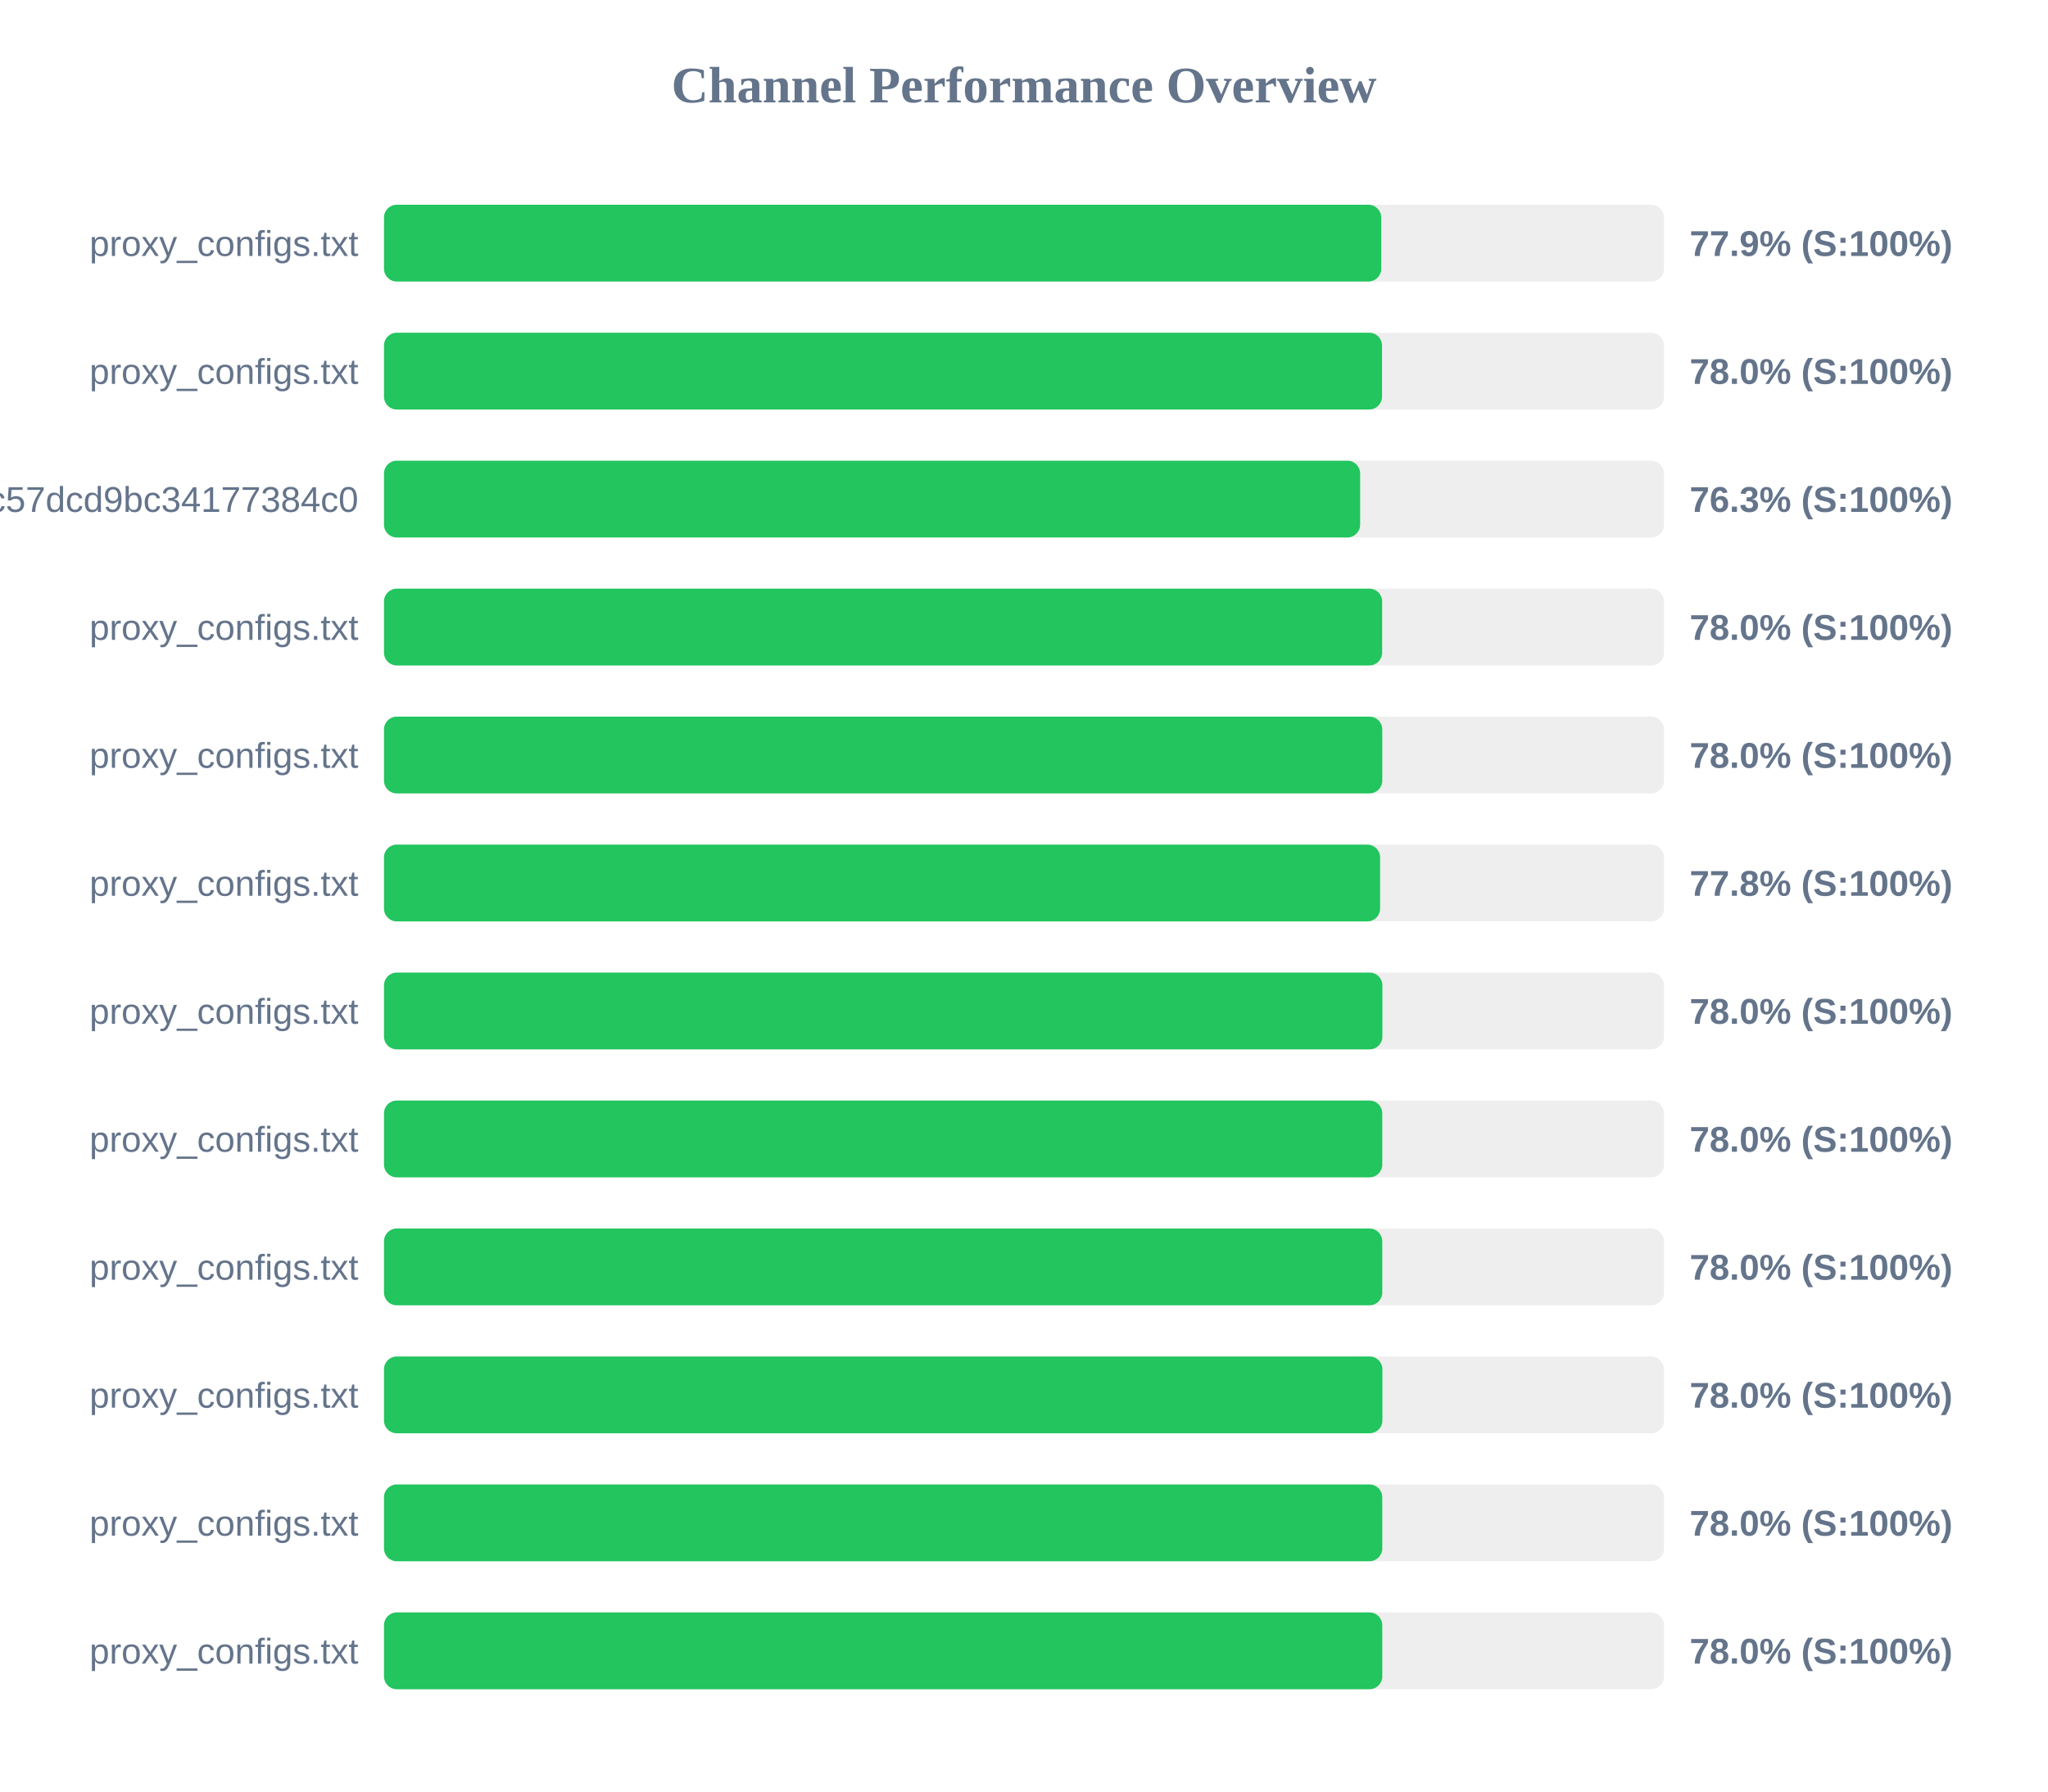
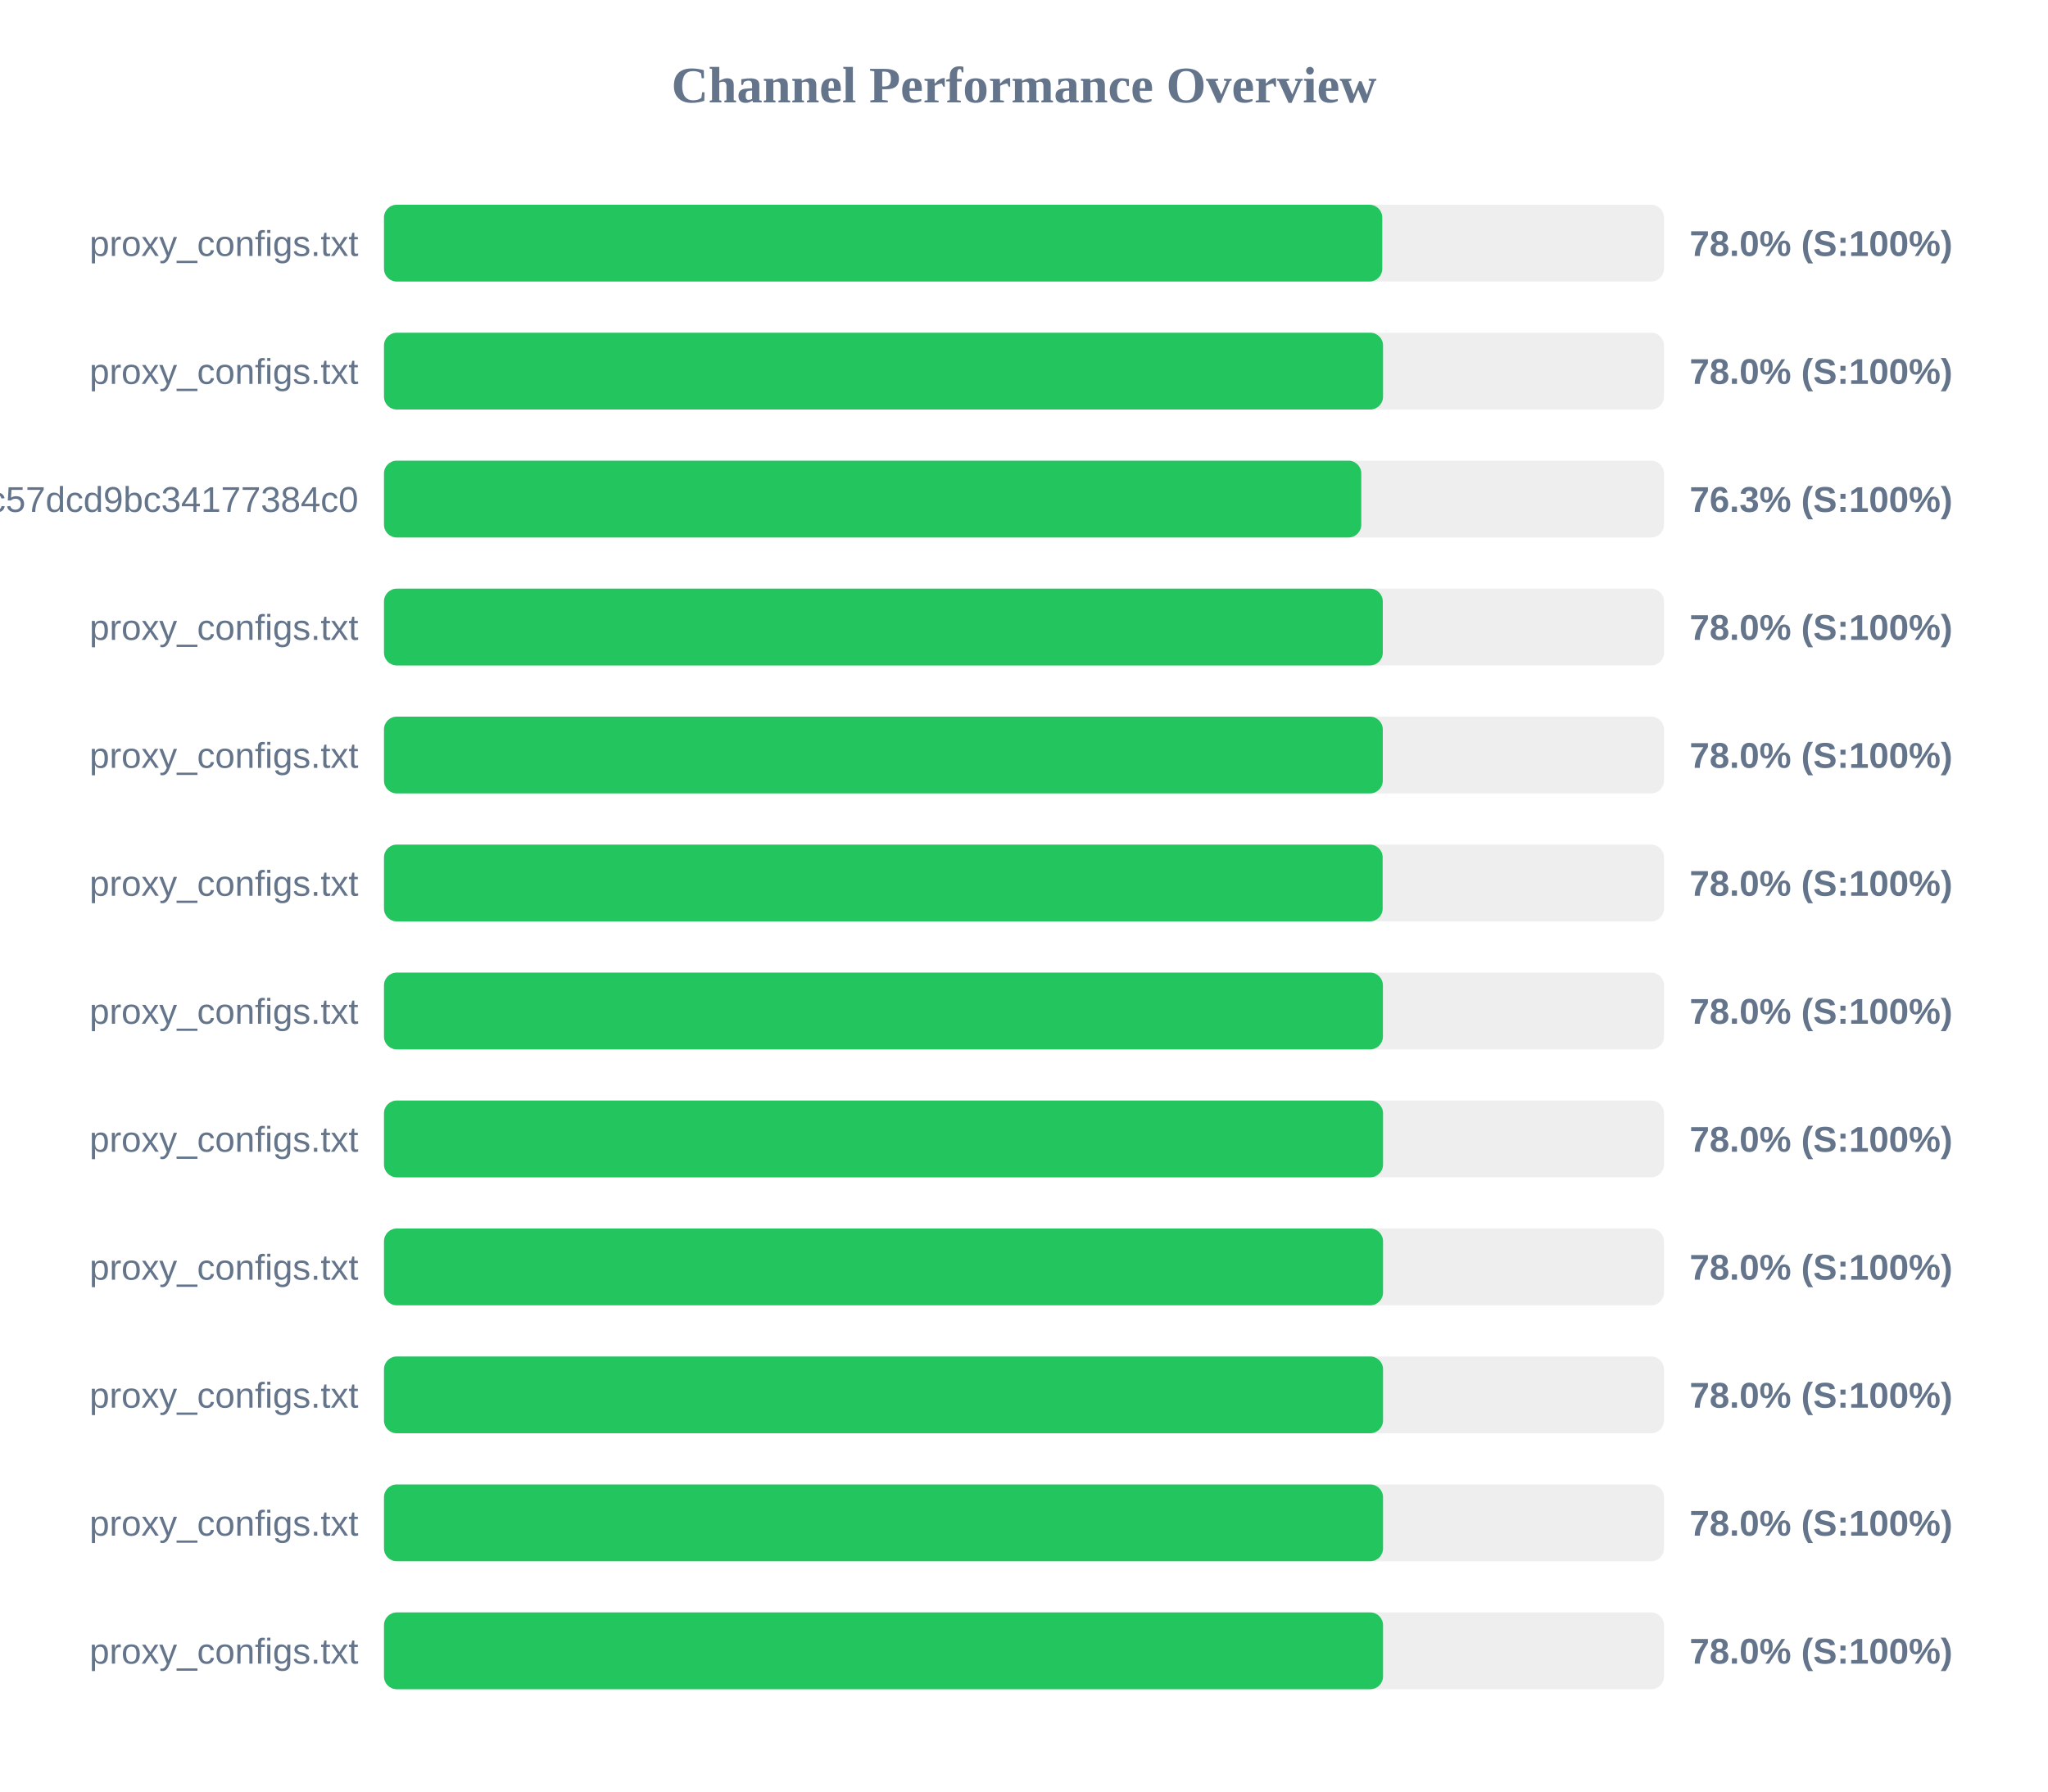
<svg xmlns="http://www.w3.org/2000/svg" width="800" height="700" version="1.1">
  <style>
        .row { font: 14px Arial; fill: #64748b; }
        .score { font: bold 14px Arial; fill: #64748b; }
    </style>
  <text x="400" y="40" text-anchor="middle" font-size="20px" font-weight="bold" fill="#64748b">Channel Performance Overview</text>
  <rect x="150" y="80" width="500" height="30" fill="#eee" rx="5" />
-   <rect x="150" y="80" width="389.55" height="30" fill="#22c55e" rx="5" />
+   <rect x="150" y="80" width="389.95" height="30" fill="#22c55e" rx="5" />
  <text x="140" y="100" text-anchor="end" class="row">proxy_configs.txt</text>
-   <text x="660" y="100" text-anchor="start" class="score">77.9% (S:100%)</text>
+   <text x="660" y="100" text-anchor="start" class="score">78.0% (S:100%)</text>
  <rect x="150" y="130" width="500" height="30" fill="#eee" rx="5" />
-   <rect x="150" y="130" width="389.85" height="30" fill="#22c55e" rx="5" />
+   <rect x="150" y="130" width="390.25" height="30" fill="#22c55e" rx="5" />
  <text x="140" y="150" text-anchor="end" class="row">proxy_configs.txt</text>
  <text x="660" y="150" text-anchor="start" class="score">78.0% (S:100%)</text>
  <rect x="150" y="180" width="500" height="30" fill="#eee" rx="5" />
-   <rect x="150" y="180" width="381.3" height="30" fill="#22c55e" rx="5" />
+   <rect x="150" y="180" width="381.75" height="30" fill="#22c55e" rx="5" />
  <text x="140" y="200" text-anchor="end" class="row">subscribe?token=c36fefdf90f1fc57dcd9bc34177384c0</text>
  <text x="660" y="200" text-anchor="start" class="score">76.3% (S:100%)</text>
  <rect x="150" y="230" width="500" height="30" fill="#eee" rx="5" />
-   <rect x="150" y="230" width="389.9" height="30" fill="#22c55e" rx="5" />
+   <rect x="150" y="230" width="390.15" height="30" fill="#22c55e" rx="5" />
  <text x="140" y="250" text-anchor="end" class="row">proxy_configs.txt</text>
  <text x="660" y="250" text-anchor="start" class="score">78.0% (S:100%)</text>
  <rect x="150" y="280" width="500" height="30" fill="#eee" rx="5" />
-   <rect x="150" y="280" width="389.95" height="30" fill="#22c55e" rx="5" />
+   <rect x="150" y="280" width="390.15" height="30" fill="#22c55e" rx="5" />
  <text x="140" y="300" text-anchor="end" class="row">proxy_configs.txt</text>
  <text x="660" y="300" text-anchor="start" class="score">78.0% (S:100%)</text>
  <rect x="150" y="330" width="500" height="30" fill="#eee" rx="5" />
-   <rect x="150" y="330" width="389.1" height="30" fill="#22c55e" rx="5" />
+   <rect x="150" y="330" width="390.1" height="30" fill="#22c55e" rx="5" />
  <text x="140" y="350" text-anchor="end" class="row">proxy_configs.txt</text>
-   <text x="660" y="350" text-anchor="start" class="score">77.8% (S:100%)</text>
+   <text x="660" y="350" text-anchor="start" class="score">78.0% (S:100%)</text>
  <rect x="150" y="380" width="500" height="30" fill="#eee" rx="5" />
-   <rect x="150" y="380" width="390.0" height="30" fill="#22c55e" rx="5" />
+   <rect x="150" y="380" width="390.2" height="30" fill="#22c55e" rx="5" />
  <text x="140" y="400" text-anchor="end" class="row">proxy_configs.txt</text>
  <text x="660" y="400" text-anchor="start" class="score">78.0% (S:100%)</text>
  <rect x="150" y="430" width="500" height="30" fill="#eee" rx="5" />
-   <rect x="150" y="430" width="389.95" height="30" fill="#22c55e" rx="5" />
+   <rect x="150" y="430" width="390.25" height="30" fill="#22c55e" rx="5" />
  <text x="140" y="450" text-anchor="end" class="row">proxy_configs.txt</text>
  <text x="660" y="450" text-anchor="start" class="score">78.0% (S:100%)</text>
  <rect x="150" y="480" width="500" height="30" fill="#eee" rx="5" />
-   <rect x="150" y="480" width="389.95" height="30" fill="#22c55e" rx="5" />
+   <rect x="150" y="480" width="390.25" height="30" fill="#22c55e" rx="5" />
  <text x="140" y="500" text-anchor="end" class="row">proxy_configs.txt</text>
  <text x="660" y="500" text-anchor="start" class="score">78.0% (S:100%)</text>
  <rect x="150" y="530" width="500" height="30" fill="#eee" rx="5" />
-   <rect x="150" y="530" width="390.0" height="30" fill="#22c55e" rx="5" />
+   <rect x="150" y="530" width="390.25" height="30" fill="#22c55e" rx="5" />
  <text x="140" y="550" text-anchor="end" class="row">proxy_configs.txt</text>
  <text x="660" y="550" text-anchor="start" class="score">78.0% (S:100%)</text>
  <rect x="150" y="580" width="500" height="30" fill="#eee" rx="5" />
-   <rect x="150" y="580" width="389.95" height="30" fill="#22c55e" rx="5" />
+   <rect x="150" y="580" width="390.25" height="30" fill="#22c55e" rx="5" />
  <text x="140" y="600" text-anchor="end" class="row">proxy_configs.txt</text>
  <text x="660" y="600" text-anchor="start" class="score">78.0% (S:100%)</text>
  <rect x="150" y="630" width="500" height="30" fill="#eee" rx="5" />
-   <rect x="150" y="630" width="389.95" height="30" fill="#22c55e" rx="5" />
+   <rect x="150" y="630" width="390.25" height="30" fill="#22c55e" rx="5" />
  <text x="140" y="650" text-anchor="end" class="row">proxy_configs.txt</text>
  <text x="660" y="650" text-anchor="start" class="score">78.0% (S:100%)</text>
</svg>
